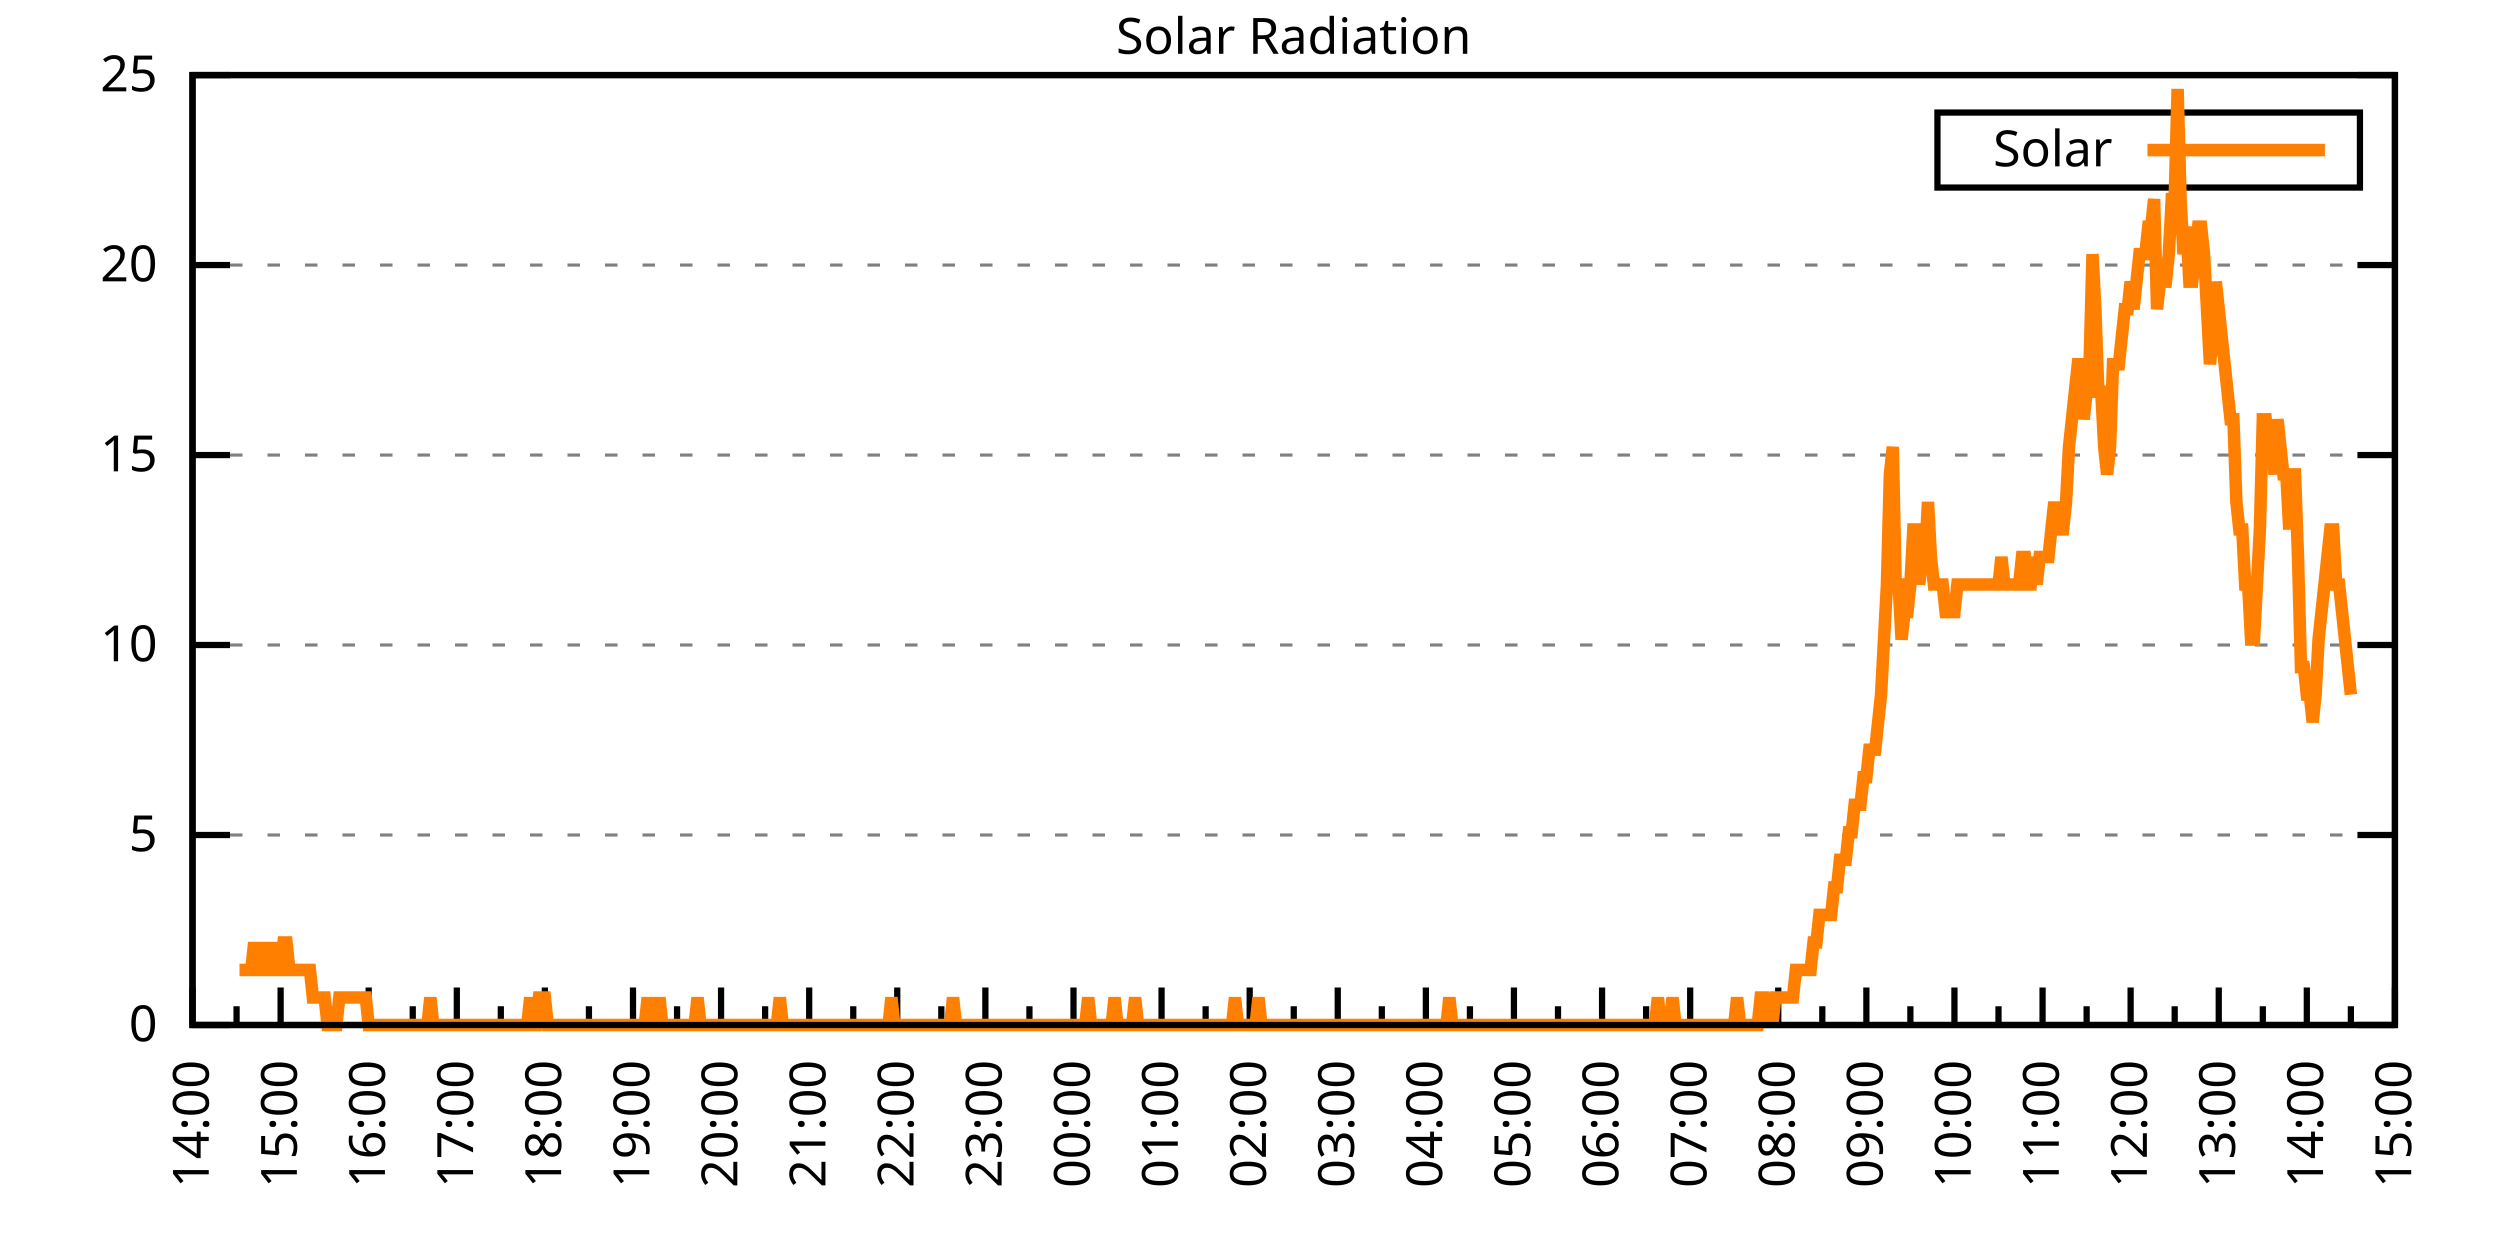
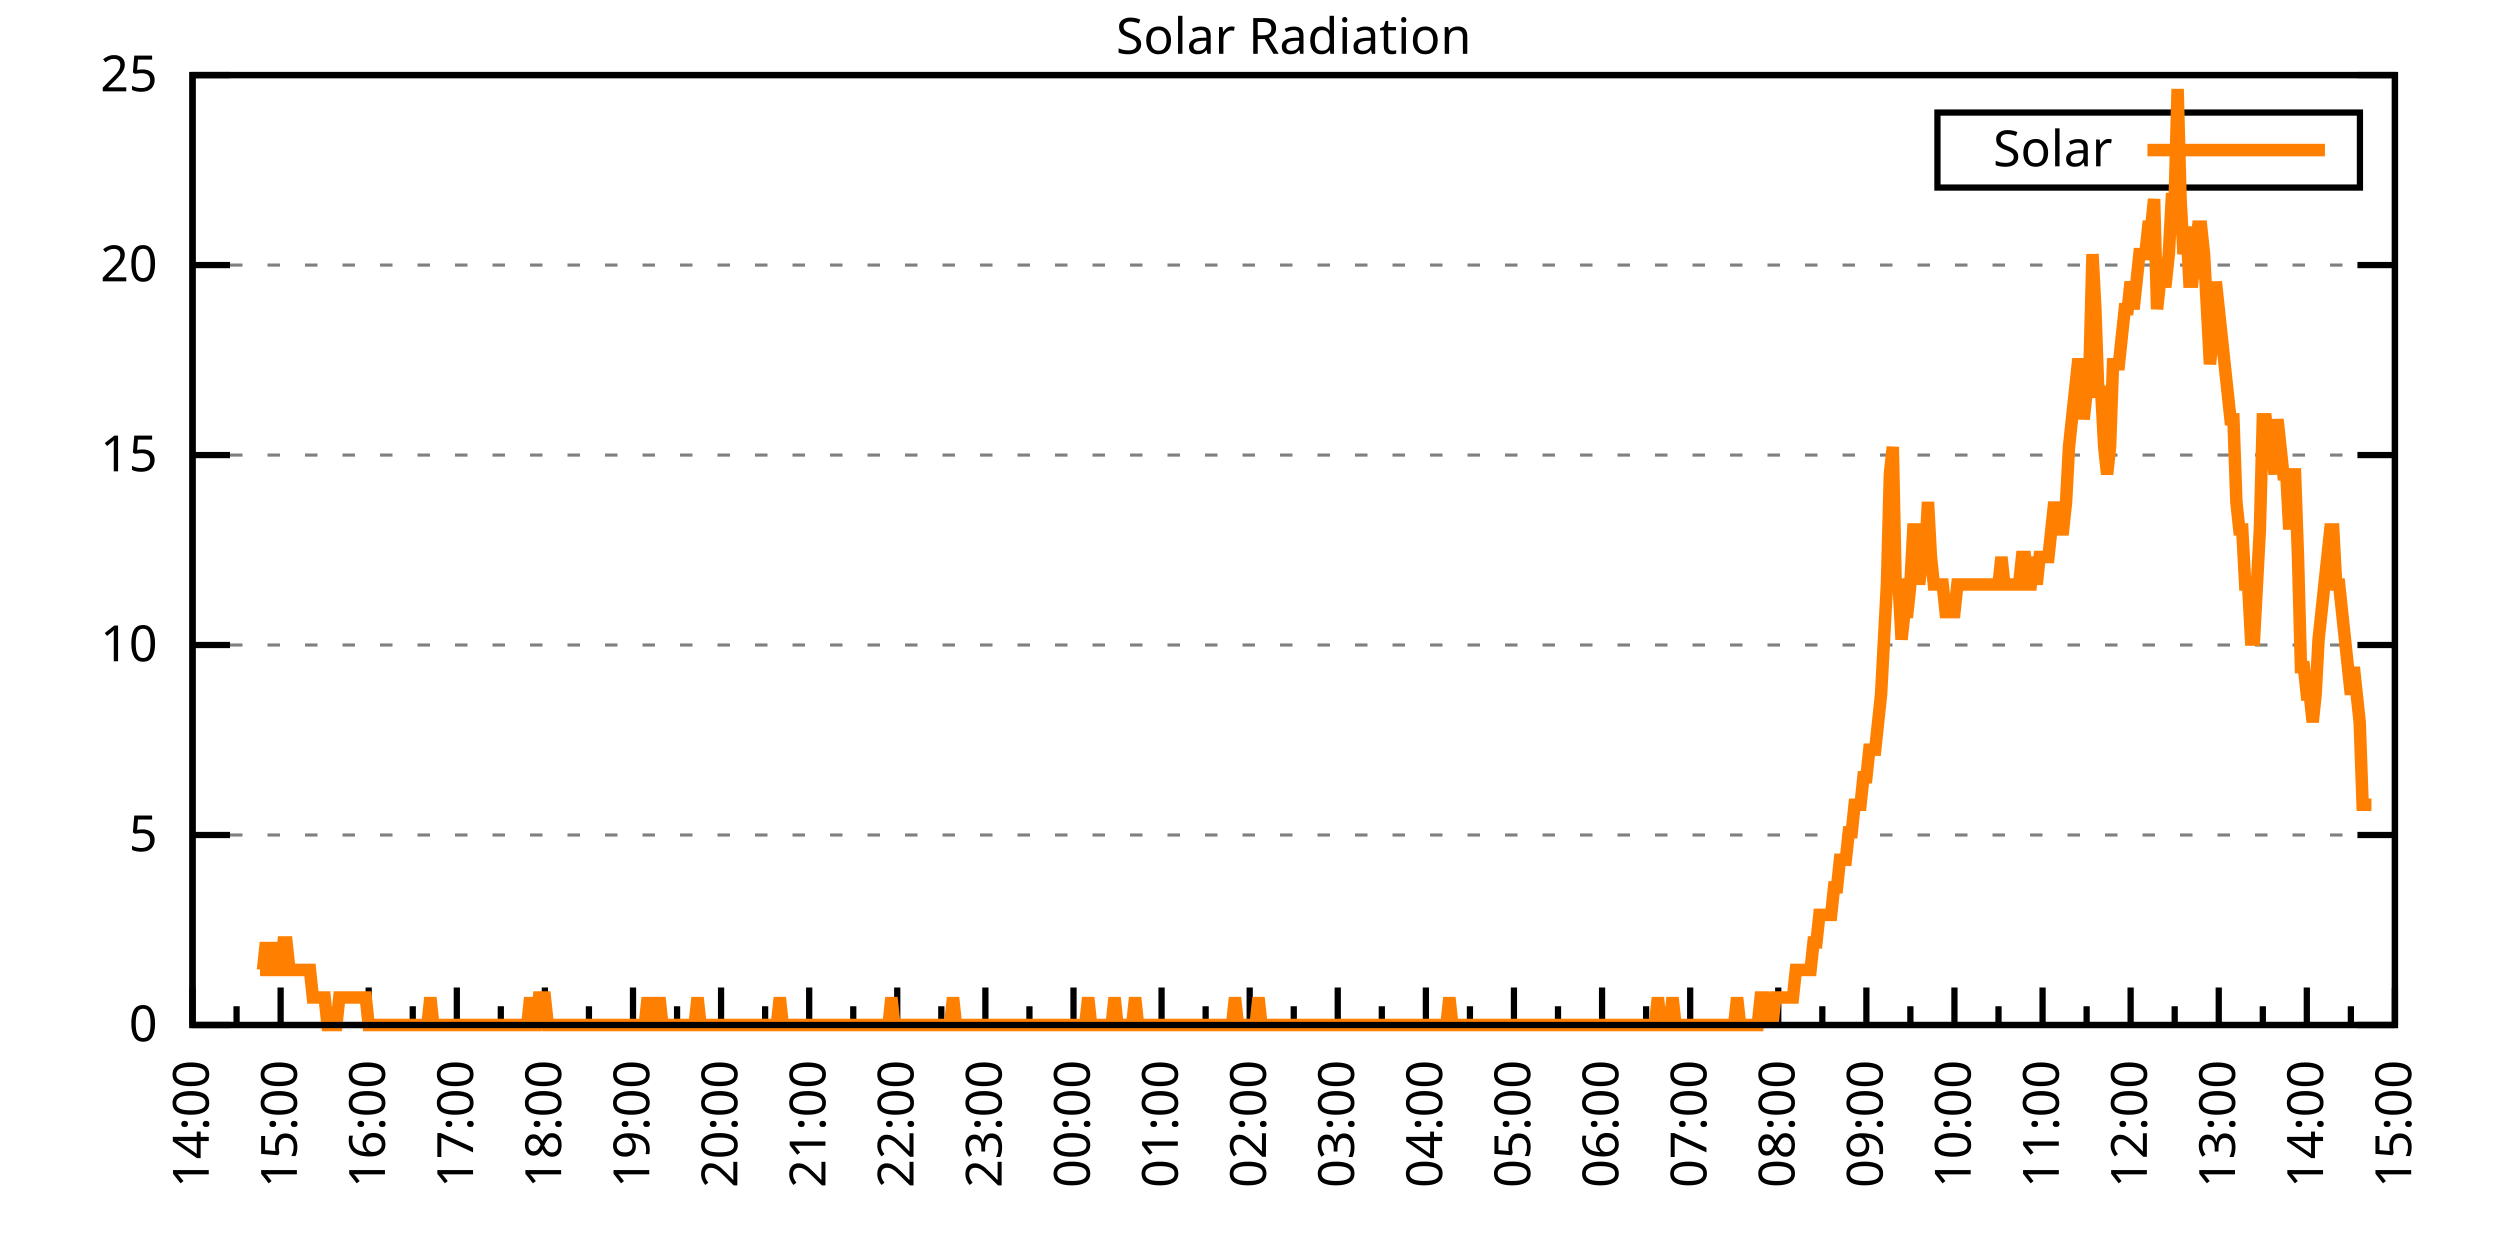
<svg xmlns="http://www.w3.org/2000/svg" xmlns:xlink="http://www.w3.org/1999/xlink" width="400" height="200" viewBox="0 0 400 200">
  <g id="gnuplot_canvas">
    <rect x="0" y="0" width="400" height="200" fill="none" />
    <defs>
      <circle id="gpDot" r="0.5" stroke-width="0.5" stroke="currentColor" />
      <path id="gpPt0" stroke-width="0.333" stroke="currentColor" d="M-1,0 h2 M0,-1 v2" />
      <path id="gpPt1" stroke-width="0.333" stroke="currentColor" d="M-1,-1 L1,1 M1,-1 L-1,1" />
      <path id="gpPt2" stroke-width="0.333" stroke="currentColor" d="M-1,0 L1,0 M0,-1 L0,1 M-1,-1 L1,1 M-1,1 L1,-1" />
      <rect id="gpPt3" stroke-width="0.333" stroke="currentColor" x="-1" y="-1" width="2" height="2" />
      <rect id="gpPt4" stroke-width="0.333" stroke="currentColor" fill="currentColor" x="-1" y="-1" width="2" height="2" />
      <circle id="gpPt5" stroke-width="0.333" stroke="currentColor" cx="0" cy="0" r="1" />
      <use xlink:href="#gpPt5" id="gpPt6" fill="currentColor" stroke="none" />
      <path id="gpPt7" stroke-width="0.333" stroke="currentColor" d="M0,-1.33 L-1.33,0.67 L1.33,0.67 z" />
      <use xlink:href="#gpPt7" id="gpPt8" fill="currentColor" stroke="none" />
      <use xlink:href="#gpPt7" id="gpPt9" stroke="currentColor" transform="rotate(180)" />
      <use xlink:href="#gpPt9" id="gpPt10" fill="currentColor" stroke="none" />
      <use xlink:href="#gpPt3" id="gpPt11" stroke="currentColor" transform="rotate(45)" />
      <use xlink:href="#gpPt11" id="gpPt12" fill="currentColor" stroke="none" />
      <path id="gpPt13" stroke-width="0.333" stroke="currentColor" d="M0,1.330 L1.265,0.411 L0.782,-1.067 L-0.782,-1.076 L-1.265,0.411 z" />
      <use xlink:href="#gpPt13" id="gpPt14" fill="currentColor" stroke="none" />
      <filter id="textbox" filterUnits="objectBoundingBox" x="0" y="0" height="1" width="1">
        <feFlood flood-color="white" flood-opacity="1" result="bgnd" />
        <feComposite in="SourceGraphic" in2="bgnd" operator="atop" />
      </filter>
      <filter id="greybox" filterUnits="objectBoundingBox" x="0" y="0" height="1" width="1">
        <feFlood flood-color="lightgrey" flood-opacity="1" result="grey" />
        <feComposite in="SourceGraphic" in2="grey" operator="atop" />
      </filter>
    </defs>
    <g fill="none" color="white" stroke="currentColor" stroke-width="1.00" stroke-linecap="butt" stroke-linejoin="miter">
</g>
    <g fill="none" color="black" stroke="currentColor" stroke-width="1.00" stroke-linecap="butt" stroke-linejoin="miter">
      <g stroke="none" shape-rendering="crispEdges">
        <polygon fill="rgb(255, 255, 255)" points="30.80,164.00 383.18,164.00 383.18,12.02 30.80,12.02 " />
      </g>
    </g>
    <g fill="none" color="black" stroke="currentColor" stroke-width="1.00" stroke-linecap="butt" stroke-linejoin="miter">
</g>
    <g fill="none" color="black" stroke="black" stroke-width="0.50" stroke-linecap="butt" stroke-linejoin="miter">
</g>
    <g fill="none" color="gray" stroke="currentColor" stroke-width="0.50" stroke-linecap="butt" stroke-linejoin="miter">
      <path stroke="gray" stroke-dasharray="2,4" class="gridline" d="M30.80,164.00 L383.19,164.00  " />
    </g>
    <g fill="none" color="gray" stroke="gray" stroke-width="1.00" stroke-linecap="butt" stroke-linejoin="miter">
</g>
    <g fill="none" color="black" stroke="currentColor" stroke-width="1.00" stroke-linecap="butt" stroke-linejoin="miter">
      <path stroke="black" d="M30.80,164.00 L36.80,164.00 M383.19,164.00 L377.19,164.00  " />
      <g transform="translate(25.20,166.60)" stroke="none" fill="black" font-family="Sans" font-size="8.00" text-anchor="end">
        <text>
          <tspan font-family="Sans"> 0</tspan>
        </text>
      </g>
    </g>
    <g fill="none" color="black" stroke="currentColor" stroke-width="1.00" stroke-linecap="butt" stroke-linejoin="miter">
</g>
    <g fill="none" color="black" stroke="black" stroke-width="0.50" stroke-linecap="butt" stroke-linejoin="miter">
</g>
    <g fill="none" color="gray" stroke="currentColor" stroke-width="0.50" stroke-linecap="butt" stroke-linejoin="miter">
      <path stroke="gray" stroke-dasharray="2,4" class="gridline" d="M30.80,133.60 L383.19,133.60  " />
    </g>
    <g fill="none" color="gray" stroke="gray" stroke-width="1.00" stroke-linecap="butt" stroke-linejoin="miter">
</g>
    <g fill="none" color="black" stroke="currentColor" stroke-width="1.00" stroke-linecap="butt" stroke-linejoin="miter">
      <path stroke="black" d="M30.80,133.60 L36.80,133.60 M383.19,133.60 L377.19,133.60  " />
      <g transform="translate(25.20,136.20)" stroke="none" fill="black" font-family="Sans" font-size="8.00" text-anchor="end">
        <text>
          <tspan font-family="Sans"> 5</tspan>
        </text>
      </g>
    </g>
    <g fill="none" color="black" stroke="currentColor" stroke-width="1.00" stroke-linecap="butt" stroke-linejoin="miter">
</g>
    <g fill="none" color="black" stroke="black" stroke-width="0.50" stroke-linecap="butt" stroke-linejoin="miter">
</g>
    <g fill="none" color="gray" stroke="currentColor" stroke-width="0.50" stroke-linecap="butt" stroke-linejoin="miter">
      <path stroke="gray" stroke-dasharray="2,4" class="gridline" d="M30.80,103.20 L383.19,103.20  " />
    </g>
    <g fill="none" color="gray" stroke="gray" stroke-width="1.00" stroke-linecap="butt" stroke-linejoin="miter">
</g>
    <g fill="none" color="black" stroke="currentColor" stroke-width="1.00" stroke-linecap="butt" stroke-linejoin="miter">
      <path stroke="black" d="M30.80,103.20 L36.80,103.20 M383.19,103.20 L377.19,103.20  " />
      <g transform="translate(25.20,105.80)" stroke="none" fill="black" font-family="Sans" font-size="8.00" text-anchor="end">
        <text>
          <tspan font-family="Sans"> 10</tspan>
        </text>
      </g>
    </g>
    <g fill="none" color="black" stroke="currentColor" stroke-width="1.00" stroke-linecap="butt" stroke-linejoin="miter">
</g>
    <g fill="none" color="black" stroke="black" stroke-width="0.50" stroke-linecap="butt" stroke-linejoin="miter">
</g>
    <g fill="none" color="gray" stroke="currentColor" stroke-width="0.50" stroke-linecap="butt" stroke-linejoin="miter">
      <path stroke="gray" stroke-dasharray="2,4" class="gridline" d="M30.80,72.81 L383.19,72.81  " />
    </g>
    <g fill="none" color="gray" stroke="gray" stroke-width="1.00" stroke-linecap="butt" stroke-linejoin="miter">
</g>
    <g fill="none" color="black" stroke="currentColor" stroke-width="1.00" stroke-linecap="butt" stroke-linejoin="miter">
      <path stroke="black" d="M30.80,72.81 L36.80,72.81 M383.19,72.81 L377.19,72.81  " />
      <g transform="translate(25.20,75.41)" stroke="none" fill="black" font-family="Sans" font-size="8.00" text-anchor="end">
        <text>
          <tspan font-family="Sans"> 15</tspan>
        </text>
      </g>
    </g>
    <g fill="none" color="black" stroke="currentColor" stroke-width="1.00" stroke-linecap="butt" stroke-linejoin="miter">
</g>
    <g fill="none" color="black" stroke="black" stroke-width="0.50" stroke-linecap="butt" stroke-linejoin="miter">
</g>
    <g fill="none" color="gray" stroke="currentColor" stroke-width="0.50" stroke-linecap="butt" stroke-linejoin="miter">
      <path stroke="gray" stroke-dasharray="2,4" class="gridline" d="M30.80,42.41 L383.19,42.41  " />
    </g>
    <g fill="none" color="gray" stroke="gray" stroke-width="1.00" stroke-linecap="butt" stroke-linejoin="miter">
</g>
    <g fill="none" color="black" stroke="currentColor" stroke-width="1.00" stroke-linecap="butt" stroke-linejoin="miter">
      <path stroke="black" d="M30.80,42.41 L36.80,42.41 M383.19,42.41 L377.19,42.41  " />
      <g transform="translate(25.20,45.01)" stroke="none" fill="black" font-family="Sans" font-size="8.00" text-anchor="end">
        <text>
          <tspan font-family="Sans"> 20</tspan>
        </text>
      </g>
    </g>
    <g fill="none" color="black" stroke="currentColor" stroke-width="1.00" stroke-linecap="butt" stroke-linejoin="miter">
</g>
    <g fill="none" color="black" stroke="black" stroke-width="0.50" stroke-linecap="butt" stroke-linejoin="miter">
</g>
    <g fill="none" color="gray" stroke="currentColor" stroke-width="0.50" stroke-linecap="butt" stroke-linejoin="miter">
      <path stroke="gray" stroke-dasharray="2,4" class="gridline" d="M30.80,12.01 L383.19,12.01  " />
    </g>
    <g fill="none" color="gray" stroke="gray" stroke-width="1.00" stroke-linecap="butt" stroke-linejoin="miter">
</g>
    <g fill="none" color="black" stroke="currentColor" stroke-width="1.00" stroke-linecap="butt" stroke-linejoin="miter">
      <path stroke="black" d="M30.80,12.01 L36.80,12.01 M383.19,12.01 L377.19,12.01  " />
      <g transform="translate(25.20,14.61)" stroke="none" fill="black" font-family="Sans" font-size="8.00" text-anchor="end">
        <text>
          <tspan font-family="Sans"> 25</tspan>
        </text>
      </g>
    </g>
    <g fill="none" color="black" stroke="currentColor" stroke-width="1.00" stroke-linecap="butt" stroke-linejoin="miter">
      <path stroke="black" d="M30.80,164.00 L30.80,158.00  " />
      <g transform="translate(33.40,169.60) rotate(270)" stroke="none" fill="black" font-family="Sans" font-size="8.00" text-anchor="end">
        <text>
          <tspan font-family="Sans">14:00</tspan>
        </text>
      </g>
    </g>
    <g fill="none" color="black" stroke="currentColor" stroke-width="1.00" stroke-linecap="butt" stroke-linejoin="miter">
      <path stroke="black" d="M37.85,164.00 L37.85,161.00 M44.90,164.00 L44.90,158.00  " />
      <g transform="translate(47.50,169.60) rotate(270)" stroke="none" fill="black" font-family="Sans" font-size="8.00" text-anchor="end">
        <text>
          <tspan font-family="Sans">15:00</tspan>
        </text>
      </g>
    </g>
    <g fill="none" color="black" stroke="currentColor" stroke-width="1.00" stroke-linecap="butt" stroke-linejoin="miter">
      <path stroke="black" d="M51.94,164.00 L51.94,161.00 M58.99,164.00 L58.99,158.00  " />
      <g transform="translate(61.59,169.60) rotate(270)" stroke="none" fill="black" font-family="Sans" font-size="8.00" text-anchor="end">
        <text>
          <tspan font-family="Sans">16:00</tspan>
        </text>
      </g>
    </g>
    <g fill="none" color="black" stroke="currentColor" stroke-width="1.00" stroke-linecap="butt" stroke-linejoin="miter">
      <path stroke="black" d="M66.04,164.00 L66.04,161.00 M73.09,164.00 L73.09,158.00  " />
      <g transform="translate(75.69,169.60) rotate(270)" stroke="none" fill="black" font-family="Sans" font-size="8.00" text-anchor="end">
        <text>
          <tspan font-family="Sans">17:00</tspan>
        </text>
      </g>
    </g>
    <g fill="none" color="black" stroke="currentColor" stroke-width="1.00" stroke-linecap="butt" stroke-linejoin="miter">
      <path stroke="black" d="M80.13,164.00 L80.13,161.00 M87.18,164.00 L87.18,158.00  " />
      <g transform="translate(89.78,169.60) rotate(270)" stroke="none" fill="black" font-family="Sans" font-size="8.00" text-anchor="end">
        <text>
          <tspan font-family="Sans">18:00</tspan>
        </text>
      </g>
    </g>
    <g fill="none" color="black" stroke="currentColor" stroke-width="1.00" stroke-linecap="butt" stroke-linejoin="miter">
      <path stroke="black" d="M94.23,164.00 L94.23,161.00 M101.28,164.00 L101.28,158.00  " />
      <g transform="translate(103.88,169.60) rotate(270)" stroke="none" fill="black" font-family="Sans" font-size="8.00" text-anchor="end">
        <text>
          <tspan font-family="Sans">19:00</tspan>
        </text>
      </g>
    </g>
    <g fill="none" color="black" stroke="currentColor" stroke-width="1.00" stroke-linecap="butt" stroke-linejoin="miter">
      <path stroke="black" d="M108.33,164.00 L108.33,161.00 M115.37,164.00 L115.37,158.00  " />
      <g transform="translate(117.97,169.60) rotate(270)" stroke="none" fill="black" font-family="Sans" font-size="8.00" text-anchor="end">
        <text>
          <tspan font-family="Sans">20:00</tspan>
        </text>
      </g>
    </g>
    <g fill="none" color="black" stroke="currentColor" stroke-width="1.00" stroke-linecap="butt" stroke-linejoin="miter">
      <path stroke="black" d="M122.42,164.00 L122.42,161.00 M129.47,164.00 L129.47,158.00  " />
      <g transform="translate(132.07,169.60) rotate(270)" stroke="none" fill="black" font-family="Sans" font-size="8.00" text-anchor="end">
        <text>
          <tspan font-family="Sans">21:00</tspan>
        </text>
      </g>
    </g>
    <g fill="none" color="black" stroke="currentColor" stroke-width="1.00" stroke-linecap="butt" stroke-linejoin="miter">
      <path stroke="black" d="M136.52,164.00 L136.52,161.00 M143.56,164.00 L143.56,158.00  " />
      <g transform="translate(146.16,169.60) rotate(270)" stroke="none" fill="black" font-family="Sans" font-size="8.00" text-anchor="end">
        <text>
          <tspan font-family="Sans">22:00</tspan>
        </text>
      </g>
    </g>
    <g fill="none" color="black" stroke="currentColor" stroke-width="1.00" stroke-linecap="butt" stroke-linejoin="miter">
      <path stroke="black" d="M150.61,164.00 L150.61,161.00 M157.66,164.00 L157.66,158.00  " />
      <g transform="translate(160.26,169.60) rotate(270)" stroke="none" fill="black" font-family="Sans" font-size="8.00" text-anchor="end">
        <text>
          <tspan font-family="Sans">23:00</tspan>
        </text>
      </g>
    </g>
    <g fill="none" color="black" stroke="currentColor" stroke-width="1.00" stroke-linecap="butt" stroke-linejoin="miter">
      <path stroke="black" d="M164.71,164.00 L164.71,161.00 M171.76,164.00 L171.76,158.00  " />
      <g transform="translate(174.36,169.60) rotate(270)" stroke="none" fill="black" font-family="Sans" font-size="8.00" text-anchor="end">
        <text>
          <tspan font-family="Sans">00:00</tspan>
        </text>
      </g>
    </g>
    <g fill="none" color="black" stroke="currentColor" stroke-width="1.00" stroke-linecap="butt" stroke-linejoin="miter">
      <path stroke="black" d="M178.80,164.00 L178.80,161.00 M185.85,164.00 L185.85,158.00  " />
      <g transform="translate(188.45,169.60) rotate(270)" stroke="none" fill="black" font-family="Sans" font-size="8.00" text-anchor="end">
        <text>
          <tspan font-family="Sans">01:00</tspan>
        </text>
      </g>
    </g>
    <g fill="none" color="black" stroke="currentColor" stroke-width="1.00" stroke-linecap="butt" stroke-linejoin="miter">
      <path stroke="black" d="M192.90,164.00 L192.90,161.00 M199.95,164.00 L199.95,158.00  " />
      <g transform="translate(202.55,169.60) rotate(270)" stroke="none" fill="black" font-family="Sans" font-size="8.00" text-anchor="end">
        <text>
          <tspan font-family="Sans">02:00</tspan>
        </text>
      </g>
    </g>
    <g fill="none" color="black" stroke="currentColor" stroke-width="1.00" stroke-linecap="butt" stroke-linejoin="miter">
      <path stroke="black" d="M207.00,164.00 L207.00,161.00 M214.04,164.00 L214.04,158.00  " />
      <g transform="translate(216.64,169.60) rotate(270)" stroke="none" fill="black" font-family="Sans" font-size="8.00" text-anchor="end">
        <text>
          <tspan font-family="Sans">03:00</tspan>
        </text>
      </g>
    </g>
    <g fill="none" color="black" stroke="currentColor" stroke-width="1.00" stroke-linecap="butt" stroke-linejoin="miter">
      <path stroke="black" d="M221.09,164.00 L221.09,161.00 M228.14,164.00 L228.14,158.00  " />
      <g transform="translate(230.74,169.60) rotate(270)" stroke="none" fill="black" font-family="Sans" font-size="8.00" text-anchor="end">
        <text>
          <tspan font-family="Sans">04:00</tspan>
        </text>
      </g>
    </g>
    <g fill="none" color="black" stroke="currentColor" stroke-width="1.00" stroke-linecap="butt" stroke-linejoin="miter">
      <path stroke="black" d="M235.19,164.00 L235.19,161.00 M242.23,164.00 L242.23,158.00  " />
      <g transform="translate(244.83,169.60) rotate(270)" stroke="none" fill="black" font-family="Sans" font-size="8.00" text-anchor="end">
        <text>
          <tspan font-family="Sans">05:00</tspan>
        </text>
      </g>
    </g>
    <g fill="none" color="black" stroke="currentColor" stroke-width="1.00" stroke-linecap="butt" stroke-linejoin="miter">
      <path stroke="black" d="M249.28,164.00 L249.28,161.00 M256.33,164.00 L256.33,158.00  " />
      <g transform="translate(258.93,169.60) rotate(270)" stroke="none" fill="black" font-family="Sans" font-size="8.00" text-anchor="end">
        <text>
          <tspan font-family="Sans">06:00</tspan>
        </text>
      </g>
    </g>
    <g fill="none" color="black" stroke="currentColor" stroke-width="1.00" stroke-linecap="butt" stroke-linejoin="miter">
      <path stroke="black" d="M263.38,164.00 L263.38,161.00 M270.43,164.00 L270.43,158.00  " />
      <g transform="translate(273.03,169.60) rotate(270)" stroke="none" fill="black" font-family="Sans" font-size="8.00" text-anchor="end">
        <text>
          <tspan font-family="Sans">07:00</tspan>
        </text>
      </g>
    </g>
    <g fill="none" color="black" stroke="currentColor" stroke-width="1.00" stroke-linecap="butt" stroke-linejoin="miter">
      <path stroke="black" d="M277.47,164.00 L277.47,161.00 M284.52,164.00 L284.52,158.00  " />
      <g transform="translate(287.12,169.60) rotate(270)" stroke="none" fill="black" font-family="Sans" font-size="8.00" text-anchor="end">
        <text>
          <tspan font-family="Sans">08:00</tspan>
        </text>
      </g>
    </g>
    <g fill="none" color="black" stroke="currentColor" stroke-width="1.00" stroke-linecap="butt" stroke-linejoin="miter">
      <path stroke="black" d="M291.57,164.00 L291.57,161.00 M298.62,164.00 L298.62,158.00  " />
      <g transform="translate(301.22,169.60) rotate(270)" stroke="none" fill="black" font-family="Sans" font-size="8.00" text-anchor="end">
        <text>
          <tspan font-family="Sans">09:00</tspan>
        </text>
      </g>
    </g>
    <g fill="none" color="black" stroke="currentColor" stroke-width="1.00" stroke-linecap="butt" stroke-linejoin="miter">
      <path stroke="black" d="M305.66,164.00 L305.66,161.00 M312.71,164.00 L312.71,158.00  " />
      <g transform="translate(315.31,169.60) rotate(270)" stroke="none" fill="black" font-family="Sans" font-size="8.00" text-anchor="end">
        <text>
          <tspan font-family="Sans">10:00</tspan>
        </text>
      </g>
    </g>
    <g fill="none" color="black" stroke="currentColor" stroke-width="1.00" stroke-linecap="butt" stroke-linejoin="miter">
      <path stroke="black" d="M319.76,164.00 L319.76,161.00 M326.81,164.00 L326.81,158.00  " />
      <g transform="translate(329.41,169.60) rotate(270)" stroke="none" fill="black" font-family="Sans" font-size="8.00" text-anchor="end">
        <text>
          <tspan font-family="Sans">11:00</tspan>
        </text>
      </g>
    </g>
    <g fill="none" color="black" stroke="currentColor" stroke-width="1.00" stroke-linecap="butt" stroke-linejoin="miter">
      <path stroke="black" d="M333.86,164.00 L333.86,161.00 M340.90,164.00 L340.90,158.00  " />
      <g transform="translate(343.50,169.60) rotate(270)" stroke="none" fill="black" font-family="Sans" font-size="8.00" text-anchor="end">
        <text>
          <tspan font-family="Sans">12:00</tspan>
        </text>
      </g>
    </g>
    <g fill="none" color="black" stroke="currentColor" stroke-width="1.00" stroke-linecap="butt" stroke-linejoin="miter">
      <path stroke="black" d="M347.95,164.00 L347.95,161.00 M355.00,164.00 L355.00,158.00  " />
      <g transform="translate(357.60,169.60) rotate(270)" stroke="none" fill="black" font-family="Sans" font-size="8.00" text-anchor="end">
        <text>
          <tspan font-family="Sans">13:00</tspan>
        </text>
      </g>
    </g>
    <g fill="none" color="black" stroke="currentColor" stroke-width="1.00" stroke-linecap="butt" stroke-linejoin="miter">
      <path stroke="black" d="M362.05,164.00 L362.05,161.00 M369.09,164.00 L369.09,158.00  " />
      <g transform="translate(371.69,169.60) rotate(270)" stroke="none" fill="black" font-family="Sans" font-size="8.00" text-anchor="end">
        <text>
          <tspan font-family="Sans">14:00</tspan>
        </text>
      </g>
    </g>
    <g fill="none" color="black" stroke="currentColor" stroke-width="1.00" stroke-linecap="butt" stroke-linejoin="miter">
      <path stroke="black" d="M376.14,164.00 L376.14,161.00 M383.19,164.00 L383.19,158.00  " />
      <g transform="translate(385.79,169.60) rotate(270)" stroke="none" fill="black" font-family="Sans" font-size="8.00" text-anchor="end">
        <text>
          <tspan font-family="Sans">15:00</tspan>
        </text>
      </g>
    </g>
    <g fill="none" color="black" stroke="currentColor" stroke-width="1.00" stroke-linecap="butt" stroke-linejoin="miter">
</g>
    <g fill="none" color="black" stroke="currentColor" stroke-width="1.00" stroke-linecap="butt" stroke-linejoin="miter">
      <path stroke="black" d="M30.80,12.01 L30.80,164.00 L383.19,164.00 L383.19,12.01 L30.80,12.01 Z  " />
    </g>
    <g fill="none" color="black" stroke="currentColor" stroke-width="1.00" stroke-linecap="butt" stroke-linejoin="miter">
      <g transform="translate(6.80,88.01) rotate(270)" stroke="none" fill="black" font-family="Sans" font-size="8.00" text-anchor="middle">
        <text />
      </g>
    </g>
    <g fill="none" color="black" stroke="currentColor" stroke-width="1.00" stroke-linecap="butt" stroke-linejoin="miter">
</g>
    <g fill="none" color="black" stroke="currentColor" stroke-width="1.00" stroke-linecap="butt" stroke-linejoin="miter">
      <path stroke="black" d="M309.99,30.01 L309.99,18.01 L377.59,18.01 L377.59,30.01 L309.99,30.01 Z  " />
    </g>
    <g id="Solar_Radiation_plot_1">
      <g fill="none" color="white" stroke="black" stroke-width="2.00" stroke-linecap="butt" stroke-linejoin="miter">
</g>
      <g fill="none" color="black" stroke="currentColor" stroke-width="2.00" stroke-linecap="butt" stroke-linejoin="miter">
        <g transform="translate(337.99,26.61)" stroke="none" fill="black" font-family="Sans" font-size="8.00" text-anchor="end">
          <text>
            <tspan font-family="Sans">Solar</tspan>
          </text>
        </g>
      </g>
      <g fill="none" color="black" stroke="currentColor" stroke-width="2.00" stroke-linecap="butt" stroke-linejoin="miter">
-         <path stroke="rgb(255, 127,   0)" d="M343.59,24.01 L371.99,24.01 M38.32,155.19 L38.79,155.19 L39.26,155.19 L39.73,155.19 L40.20,155.19 L40.67,150.79   L41.14,155.19 L41.61,155.19 L42.08,155.19 L42.55,150.79 L43.02,155.19 L43.49,155.19 L43.96,150.79 L44.43,155.19   L44.90,155.19 L45.37,150.79 L45.84,150.79 L46.31,155.19 L46.78,155.19 L47.24,155.19 L47.71,155.19 L48.18,155.19   L48.65,155.19 L49.12,155.19 L49.59,155.19 L50.06,159.60 L50.53,159.60 L51.00,159.60 L51.47,159.60 L51.94,159.60   L52.41,164.00 L52.88,164.00 L53.35,164.00 L53.82,164.00 L54.29,159.60 L54.76,159.60 L55.23,159.60 L55.70,159.60   L56.17,159.60 L56.64,159.60 L57.11,159.60 L57.58,159.60 L58.05,159.60 L58.52,159.60 L58.99,164.00 L59.46,164.00   L59.93,164.00 L60.40,164.00 L60.87,164.00 L61.34,164.00 L61.81,164.00 L62.28,164.00 L62.75,164.00 L63.22,164.00   L63.69,164.00 L64.16,164.00 L64.63,164.00 L65.10,164.00 L65.57,164.00 L66.04,164.00 L66.51,164.00 L66.98,164.00   L67.45,164.00 L67.92,164.00 L68.39,164.00 L68.86,159.60 L69.33,164.00 L69.80,164.00 L70.27,164.00 L70.74,164.00   L71.21,164.00 L71.68,164.00 L72.15,164.00 L72.62,164.00 L73.09,164.00 L73.56,164.00 L74.03,164.00 L74.50,164.00   L74.97,164.00 L75.44,164.00 L75.91,164.00 L76.38,164.00 L76.85,164.00 L77.32,164.00 L77.79,164.00 L78.26,164.00   L78.73,164.00 L79.19,164.00 L79.66,164.00 L80.13,164.00 L80.60,164.00 L81.07,164.00 L81.54,164.00 L82.01,164.00   L82.48,164.00 L82.95,164.00 L83.42,164.00 L83.89,164.00 L84.36,164.00 L84.83,159.60 L85.30,164.00 L85.77,164.00   L86.24,159.60 L86.71,159.60 L87.18,159.60 L87.65,164.00 L88.12,164.00 L88.59,164.00 L89.06,164.00 L89.53,164.00   L90.00,164.00 L90.47,164.00 L90.94,164.00 L91.41,164.00 L91.88,164.00 L92.35,164.00 L92.82,164.00 L93.29,164.00   L93.76,164.00 L94.23,164.00 L94.70,164.00 L95.17,164.00 L95.64,164.00 L96.11,164.00 L96.58,164.00 L97.05,164.00   L97.52,164.00 L97.99,164.00 L98.46,164.00 L98.93,164.00 L99.40,164.00 L99.87,164.00 L100.34,164.00 L100.81,164.00   L101.28,164.00 L101.75,164.00 L102.22,164.00 L102.69,164.00 L103.16,164.00 L103.63,159.60 L104.10,164.00 L104.57,164.00   L105.04,164.00 L105.51,159.60 L105.98,164.00 L106.45,164.00 L106.92,164.00 L107.39,164.00 L107.86,164.00 L108.33,164.00   L108.80,164.00 L109.27,164.00 L109.74,164.00 L110.21,164.00 L110.68,164.00 L111.14,164.00 L111.61,159.60 L112.08,164.00   L112.55,164.00 L113.02,164.00 L113.49,164.00 L113.96,164.00 L114.43,164.00 L114.90,164.00 L115.37,164.00 L115.84,164.00   L116.31,164.00 L116.78,164.00 L117.25,164.00 L117.72,164.00 L118.19,164.00 L118.66,164.00 L119.13,164.00 L119.60,164.00   L120.07,164.00 L120.54,164.00 L121.01,164.00 L121.48,164.00 L121.95,164.00 L122.42,164.00 L122.89,164.00 L123.36,164.00   L123.83,164.00 L124.30,164.00 L124.77,159.60 L125.24,164.00 L125.71,164.00 L126.18,164.00 L126.65,164.00 L127.12,164.00   L127.59,164.00 L128.06,164.00 L128.53,164.00 L129.00,164.00 L129.47,164.00 L129.94,164.00 L130.41,164.00 L130.88,164.00   L131.35,164.00 L131.82,164.00 L132.29,164.00 L132.76,164.00 L133.23,164.00 L133.70,164.00 L134.17,164.00 L134.64,164.00   L135.11,164.00 L135.58,164.00 L136.05,164.00 L136.52,164.00 L136.99,164.00 L137.46,164.00 L137.93,164.00 L138.40,164.00   L138.87,164.00 L139.34,164.00 L139.81,164.00 L140.28,164.00 L140.75,164.00 L141.22,164.00 L141.69,164.00 L142.16,164.00   L142.63,159.60 L143.09,164.00 L143.56,164.00 L144.03,164.00 L144.50,164.00 L144.97,164.00 L145.44,164.00 L145.91,164.00   L146.38,164.00 L146.85,164.00 L147.32,164.00 L147.79,164.00 L148.26,164.00 L148.73,164.00 L149.20,164.00 L149.67,164.00   L150.14,164.00 L150.61,164.00 L151.08,164.00 L151.55,164.00 L152.02,164.00 L152.49,159.60 L152.96,164.00 L153.43,164.00   L153.90,164.00 L154.37,164.00 L154.84,164.00 L155.31,164.00 L155.78,164.00 L156.25,164.00 L156.72,164.00 L157.19,164.00   L157.66,164.00 L158.13,164.00 L158.60,164.00 L159.07,164.00 L159.54,164.00 L160.01,164.00 L160.48,164.00 L160.95,164.00   L161.42,164.00 L161.89,164.00 L162.36,164.00 L162.83,164.00 L163.30,164.00 L163.77,164.00 L164.24,164.00 L164.71,164.00   L165.18,164.00 L165.65,164.00 L166.12,164.00 L166.59,164.00 L167.06,164.00 L167.53,164.00 L168.00,164.00 L168.47,164.00   L168.94,164.00 L169.41,164.00 L169.88,164.00 L170.35,164.00 L170.82,164.00 L171.29,164.00 L171.76,164.00 L172.23,164.00   L172.70,164.00 L173.17,164.00 L173.64,164.00 L174.11,159.60 L174.58,164.00 L175.04,164.00 L175.51,164.00 L175.98,164.00   L176.45,164.00 L176.92,164.00 L177.39,164.00 L177.86,164.00 L178.33,159.60 L178.80,164.00 L179.27,164.00 L179.74,164.00   L180.21,164.00 L180.68,164.00 L181.15,164.00 L181.62,159.60 L182.09,164.00 L182.56,164.00 L183.03,164.00 L183.50,164.00   L183.97,164.00 L184.44,164.00 L184.91,164.00 L185.38,164.00 L185.85,164.00 L186.32,164.00 L186.79,164.00 L187.26,164.00   L187.73,164.00 L188.20,164.00 L188.67,164.00 L189.14,164.00 L189.61,164.00 L190.08,164.00 L190.55,164.00 L191.02,164.00   L191.49,164.00 L191.96,164.00 L192.43,164.00 L192.90,164.00 L193.37,164.00 L193.84,164.00 L194.31,164.00 L194.78,164.00   L195.25,164.00 L195.72,164.00 L196.19,164.00 L196.66,164.00 L197.13,164.00 L197.60,159.60 L198.07,164.00 L198.54,164.00   L199.01,164.00 L199.48,164.00 L199.95,164.00 L200.42,164.00 L200.89,164.00 L201.36,159.60 L201.83,164.00 L202.30,164.00   L202.77,164.00 L203.24,164.00 L203.71,164.00 L204.18,164.00 L204.65,164.00 L205.12,164.00 L205.59,164.00 L206.06,164.00   L206.53,164.00 L207.00,164.00 L207.46,164.00 L207.93,164.00 L208.40,164.00 L208.87,164.00 L209.34,164.00 L209.81,164.00   L210.28,164.00 L210.75,164.00 L211.22,164.00 L211.69,164.00 L212.16,164.00 L212.63,164.00 L213.10,164.00 L213.57,164.00   L214.04,164.00 L214.51,164.00 L214.98,164.00 L215.45,164.00 L215.92,164.00 L216.39,164.00 L216.86,164.00 L217.33,164.00   L217.80,164.00 L218.27,164.00 L218.74,164.00 L219.21,164.00 L219.68,164.00 L220.15,164.00 L220.62,164.00 L221.09,164.00   L221.56,164.00 L222.03,164.00 L222.50,164.00 L222.97,164.00 L223.44,164.00 L223.91,164.00 L224.38,164.00 L224.85,164.00   L225.32,164.00 L225.79,164.00 L226.26,164.00 L226.73,164.00 L227.20,164.00 L227.67,164.00 L228.14,164.00 L228.61,164.00   L229.08,164.00 L229.55,164.00 L230.02,164.00 L230.49,164.00 L230.96,164.00 L231.43,164.00 L231.90,159.60 L232.37,164.00   L232.84,164.00 L233.31,164.00 L233.78,164.00 L234.25,164.00 L234.72,164.00 L235.19,164.00 L235.66,164.00 L236.13,164.00   L236.60,164.00 L237.07,164.00 L237.54,164.00 L238.01,164.00 L238.48,164.00 L238.95,164.00 L239.41,164.00 L239.88,164.00   L240.35,164.00 L240.82,164.00 L241.29,164.00 L241.76,164.00 L242.23,164.00 L242.70,164.00 L243.17,164.00 L243.64,164.00   L244.11,164.00 L244.58,164.00 L245.05,164.00 L245.52,164.00 L245.99,164.00 L246.46,164.00 L246.93,164.00 L247.40,164.00   L247.87,164.00 L248.34,164.00 L248.81,164.00 L249.28,164.00 L249.75,164.00 L250.22,164.00 L250.69,164.00 L251.16,164.00   L251.63,164.00 L252.10,164.00 L252.57,164.00 L253.04,164.00 L253.51,164.00 L253.98,164.00 L254.45,164.00 L254.92,164.00   L255.39,164.00 L255.86,164.00 L256.33,164.00 L256.80,164.00 L257.27,164.00 L257.74,164.00 L258.21,164.00 L258.68,164.00   L259.15,164.00 L259.62,164.00 L260.09,164.00 L260.56,164.00 L261.03,164.00 L261.50,164.00 L261.97,164.00 L262.44,164.00   L262.91,164.00 L263.38,164.00 L263.85,164.00 L264.32,164.00 L264.79,164.00 L265.26,159.60 L265.73,164.00 L266.20,164.00   L266.67,164.00 L267.14,164.00 L267.61,159.60 L268.08,164.00 L268.55,164.00 L269.02,164.00 L269.49,164.00 L269.96,164.00   L270.43,164.00 L270.90,164.00 L271.36,164.00 L271.83,164.00 L272.30,164.00 L272.77,164.00 L273.24,164.00 L273.71,164.00   L274.18,164.00 L274.65,164.00 L275.12,164.00 L275.59,164.00 L276.06,164.00 L276.53,164.00 L277.00,164.00 L277.47,164.00   L277.94,159.60 L278.41,164.00 L278.88,164.00 L279.35,164.00 L279.82,164.00 L280.29,164.00 L280.76,164.00 L281.23,164.00   L281.70,159.60 L282.17,159.60 L282.64,164.00 L283.11,159.60 L283.58,164.00 L284.05,159.60 L284.52,159.60 L284.99,159.60   L285.46,159.60 L285.93,159.60 L286.40,159.60 L286.87,159.60 L287.34,155.19 L287.81,155.19 L288.28,155.19 L288.75,155.19   L289.22,155.19 L289.69,155.19 L290.16,150.79 L290.63,150.79 L291.10,146.38 L291.57,146.38 L292.04,146.38 L292.51,146.38   L292.98,146.38 L293.45,141.98 L293.92,141.98 L294.39,137.57 L294.86,137.57 L295.33,137.57 L295.80,133.17 L296.27,133.17   L296.74,128.76 L297.21,128.76 L297.68,128.76 L298.15,124.36 L298.62,124.36 L299.09,119.95 L299.56,119.95 L300.03,119.95   L300.50,115.55 L300.97,111.14 L301.44,102.33 L301.91,93.52 L302.38,75.90 L302.85,71.50 L303.31,93.52 L303.78,93.52   L304.25,102.33 L304.72,97.93 L305.19,97.93 L305.66,93.52 L306.13,84.71 L306.60,84.71 L307.07,93.52 L307.54,89.12   L308.01,89.12 L308.48,80.31 L308.95,89.12 L309.42,93.52 L309.89,93.52 L310.36,93.52 L310.83,93.52 L311.30,97.93   L311.77,97.93 L312.24,97.93 L312.71,97.93 L313.18,93.52 L313.65,93.52 L314.12,93.52 L314.59,93.52 L315.06,93.52   L315.53,93.52 L316.00,93.52 L316.47,93.52 L316.94,93.52 L317.41,93.52 L317.88,93.52 L318.35,93.52 L318.82,93.52   L319.29,93.52 L319.76,93.52 L320.23,89.12 L320.70,93.52 L321.17,93.52 L321.64,93.52 L322.11,93.52 L322.58,93.52   L323.05,93.52 L323.52,89.12 L323.99,89.12 L324.46,93.52 L324.93,93.52 L325.40,89.12 L325.87,93.52 L326.34,89.12   L326.81,89.12 L327.28,89.12 L327.75,89.12 L328.22,84.71 L328.69,80.31 L329.16,84.71 L329.63,84.71 L330.10,84.71   L330.57,80.31 L331.04,71.50 L331.51,67.09 L331.98,62.69 L332.45,58.28 L332.92,58.28 L333.39,67.09 L333.86,62.69   L334.33,58.28 L334.80,40.66 L335.26,49.47 L335.73,62.69 L336.20,62.69 L336.67,71.50 L337.14,75.90 L337.61,71.50   L338.08,58.28 L338.55,58.28 L339.02,58.28 L339.49,53.88 L339.96,49.47 L340.43,49.47 L340.90,45.07 L341.37,49.47   L341.84,45.07 L342.31,40.66 L342.78,40.66 L343.25,40.66 L343.72,36.26 L344.19,36.26 L344.66,31.85 L345.13,49.47   L345.60,45.07 L346.07,45.07 L346.54,45.07 L347.01,40.66 L347.48,31.85 L347.95,31.85 L348.42,14.23 L348.89,31.85   L349.36,40.66 L349.83,36.26 L350.30,45.07 L350.77,45.07 L351.24,40.66 L351.71,36.26 L352.18,36.26 L352.65,40.66   L353.12,49.47 L353.59,58.28 L354.06,53.88 L354.53,45.07 L355.00,49.47 L355.47,53.88 L355.94,58.28 L356.41,62.69   L356.88,67.09 L357.35,67.09 L357.82,80.31 L358.29,84.71 L358.76,84.71 L359.23,93.52 L359.70,93.52 L360.17,102.33   L360.64,102.33 L361.11,93.52 L361.58,84.71 L362.05,67.09 L362.52,67.09 L362.99,71.50 L363.46,71.50 L363.93,75.90   L364.40,67.09 L364.87,71.50 L365.34,75.90 L365.81,75.90 L366.28,84.71 L366.75,75.90 L367.21,75.90 L367.68,89.12   L368.15,106.74 L368.62,106.74 L369.09,111.14 L369.56,111.14 L370.03,115.55 L370.50,111.14 L370.97,102.33 L371.44,97.93   L371.91,93.52 L372.38,89.12 L372.85,84.71 L373.32,84.71 L373.79,93.52 L374.26,93.52 L374.73,97.93 L375.20,102.33   L375.67,106.74 L376.14,111.14  " />
+         <path stroke="rgb(255, 127,   0)" d="M343.59,24.01 L371.99,24.01 M41.61,155.19 L42.08,155.19 L42.55,150.79 L43.02,155.19 L43.49,155.19 L43.96,150.79   L44.43,155.19 L44.90,155.19 L45.37,150.79 L45.84,150.79 L46.31,155.19 L46.78,155.19 L47.24,155.19 L47.71,155.19   L48.18,155.19 L48.65,155.19 L49.12,155.19 L49.59,155.19 L50.06,159.60 L50.53,159.60 L51.00,159.60 L51.47,159.60   L51.94,159.60 L52.41,164.00 L52.88,164.00 L53.35,164.00 L53.82,164.00 L54.29,159.60 L54.76,159.60 L55.23,159.60   L55.70,159.60 L56.17,159.60 L56.64,159.60 L57.11,159.60 L57.58,159.60 L58.05,159.60 L58.52,159.60 L58.99,164.00   L59.46,164.00 L59.93,164.00 L60.40,164.00 L60.87,164.00 L61.34,164.00 L61.81,164.00 L62.28,164.00 L62.75,164.00   L63.22,164.00 L63.69,164.00 L64.16,164.00 L64.63,164.00 L65.10,164.00 L65.57,164.00 L66.04,164.00 L66.51,164.00   L66.98,164.00 L67.45,164.00 L67.92,164.00 L68.39,164.00 L68.86,159.60 L69.33,164.00 L69.80,164.00 L70.27,164.00   L70.74,164.00 L71.21,164.00 L71.68,164.00 L72.15,164.00 L72.62,164.00 L73.09,164.00 L73.56,164.00 L74.03,164.00   L74.50,164.00 L74.97,164.00 L75.44,164.00 L75.91,164.00 L76.38,164.00 L76.85,164.00 L77.32,164.00 L77.79,164.00   L78.26,164.00 L78.73,164.00 L79.19,164.00 L79.66,164.00 L80.13,164.00 L80.60,164.00 L81.07,164.00 L81.54,164.00   L82.01,164.00 L82.48,164.00 L82.95,164.00 L83.42,164.00 L83.89,164.00 L84.36,164.00 L84.83,159.60 L85.30,164.00   L85.77,164.00 L86.24,159.60 L86.71,159.60 L87.18,159.60 L87.65,164.00 L88.12,164.00 L88.59,164.00 L89.06,164.00   L89.53,164.00 L90.00,164.00 L90.47,164.00 L90.94,164.00 L91.41,164.00 L91.88,164.00 L92.35,164.00 L92.82,164.00   L93.29,164.00 L93.76,164.00 L94.23,164.00 L94.70,164.00 L95.17,164.00 L95.64,164.00 L96.11,164.00 L96.58,164.00   L97.05,164.00 L97.52,164.00 L97.99,164.00 L98.46,164.00 L98.93,164.00 L99.40,164.00 L99.87,164.00 L100.34,164.00   L100.81,164.00 L101.28,164.00 L101.75,164.00 L102.22,164.00 L102.69,164.00 L103.16,164.00 L103.63,159.60 L104.10,164.00   L104.57,164.00 L105.04,164.00 L105.51,159.60 L105.98,164.00 L106.45,164.00 L106.92,164.00 L107.39,164.00 L107.86,164.00   L108.33,164.00 L108.80,164.00 L109.27,164.00 L109.74,164.00 L110.21,164.00 L110.68,164.00 L111.14,164.00 L111.61,159.60   L112.08,164.00 L112.55,164.00 L113.02,164.00 L113.49,164.00 L113.96,164.00 L114.43,164.00 L114.90,164.00 L115.37,164.00   L115.84,164.00 L116.31,164.00 L116.78,164.00 L117.25,164.00 L117.72,164.00 L118.19,164.00 L118.66,164.00 L119.13,164.00   L119.60,164.00 L120.07,164.00 L120.54,164.00 L121.01,164.00 L121.48,164.00 L121.95,164.00 L122.42,164.00 L122.89,164.00   L123.36,164.00 L123.83,164.00 L124.30,164.00 L124.77,159.60 L125.24,164.00 L125.71,164.00 L126.18,164.00 L126.65,164.00   L127.12,164.00 L127.59,164.00 L128.06,164.00 L128.53,164.00 L129.00,164.00 L129.47,164.00 L129.94,164.00 L130.41,164.00   L130.88,164.00 L131.35,164.00 L131.82,164.00 L132.29,164.00 L132.76,164.00 L133.23,164.00 L133.70,164.00 L134.17,164.00   L134.64,164.00 L135.11,164.00 L135.58,164.00 L136.05,164.00 L136.52,164.00 L136.99,164.00 L137.46,164.00 L137.93,164.00   L138.40,164.00 L138.87,164.00 L139.34,164.00 L139.81,164.00 L140.28,164.00 L140.75,164.00 L141.22,164.00 L141.69,164.00   L142.16,164.00 L142.63,159.60 L143.09,164.00 L143.56,164.00 L144.03,164.00 L144.50,164.00 L144.97,164.00 L145.44,164.00   L145.91,164.00 L146.38,164.00 L146.85,164.00 L147.32,164.00 L147.79,164.00 L148.26,164.00 L148.73,164.00 L149.20,164.00   L149.67,164.00 L150.14,164.00 L150.61,164.00 L151.08,164.00 L151.55,164.00 L152.02,164.00 L152.49,159.60 L152.96,164.00   L153.43,164.00 L153.90,164.00 L154.37,164.00 L154.84,164.00 L155.31,164.00 L155.78,164.00 L156.25,164.00 L156.72,164.00   L157.19,164.00 L157.66,164.00 L158.13,164.00 L158.60,164.00 L159.07,164.00 L159.54,164.00 L160.01,164.00 L160.48,164.00   L160.95,164.00 L161.42,164.00 L161.89,164.00 L162.36,164.00 L162.83,164.00 L163.30,164.00 L163.77,164.00 L164.24,164.00   L164.71,164.00 L165.18,164.00 L165.65,164.00 L166.12,164.00 L166.59,164.00 L167.06,164.00 L167.53,164.00 L168.00,164.00   L168.47,164.00 L168.94,164.00 L169.41,164.00 L169.88,164.00 L170.35,164.00 L170.82,164.00 L171.29,164.00 L171.76,164.00   L172.23,164.00 L172.70,164.00 L173.17,164.00 L173.64,164.00 L174.11,159.60 L174.58,164.00 L175.04,164.00 L175.51,164.00   L175.98,164.00 L176.45,164.00 L176.92,164.00 L177.39,164.00 L177.86,164.00 L178.33,159.60 L178.80,164.00 L179.27,164.00   L179.74,164.00 L180.21,164.00 L180.68,164.00 L181.15,164.00 L181.62,159.60 L182.09,164.00 L182.56,164.00 L183.03,164.00   L183.50,164.00 L183.97,164.00 L184.44,164.00 L184.91,164.00 L185.38,164.00 L185.85,164.00 L186.32,164.00 L186.79,164.00   L187.26,164.00 L187.73,164.00 L188.20,164.00 L188.67,164.00 L189.14,164.00 L189.61,164.00 L190.08,164.00 L190.55,164.00   L191.02,164.00 L191.49,164.00 L191.96,164.00 L192.43,164.00 L192.90,164.00 L193.37,164.00 L193.84,164.00 L194.31,164.00   L194.78,164.00 L195.25,164.00 L195.72,164.00 L196.19,164.00 L196.66,164.00 L197.13,164.00 L197.60,159.60 L198.07,164.00   L198.54,164.00 L199.01,164.00 L199.48,164.00 L199.95,164.00 L200.42,164.00 L200.89,164.00 L201.36,159.60 L201.83,164.00   L202.30,164.00 L202.77,164.00 L203.24,164.00 L203.71,164.00 L204.18,164.00 L204.65,164.00 L205.12,164.00 L205.59,164.00   L206.06,164.00 L206.53,164.00 L207.00,164.00 L207.46,164.00 L207.93,164.00 L208.40,164.00 L208.87,164.00 L209.34,164.00   L209.81,164.00 L210.28,164.00 L210.75,164.00 L211.22,164.00 L211.69,164.00 L212.16,164.00 L212.63,164.00 L213.10,164.00   L213.57,164.00 L214.04,164.00 L214.51,164.00 L214.98,164.00 L215.45,164.00 L215.92,164.00 L216.39,164.00 L216.86,164.00   L217.33,164.00 L217.80,164.00 L218.27,164.00 L218.74,164.00 L219.21,164.00 L219.68,164.00 L220.15,164.00 L220.62,164.00   L221.09,164.00 L221.56,164.00 L222.03,164.00 L222.50,164.00 L222.97,164.00 L223.44,164.00 L223.91,164.00 L224.38,164.00   L224.85,164.00 L225.32,164.00 L225.79,164.00 L226.26,164.00 L226.73,164.00 L227.20,164.00 L227.67,164.00 L228.14,164.00   L228.61,164.00 L229.08,164.00 L229.55,164.00 L230.02,164.00 L230.49,164.00 L230.96,164.00 L231.43,164.00 L231.90,159.60   L232.37,164.00 L232.84,164.00 L233.31,164.00 L233.78,164.00 L234.25,164.00 L234.72,164.00 L235.19,164.00 L235.66,164.00   L236.13,164.00 L236.60,164.00 L237.07,164.00 L237.54,164.00 L238.01,164.00 L238.48,164.00 L238.95,164.00 L239.41,164.00   L239.88,164.00 L240.35,164.00 L240.82,164.00 L241.29,164.00 L241.76,164.00 L242.23,164.00 L242.70,164.00 L243.17,164.00   L243.64,164.00 L244.11,164.00 L244.58,164.00 L245.05,164.00 L245.52,164.00 L245.99,164.00 L246.46,164.00 L246.93,164.00   L247.40,164.00 L247.87,164.00 L248.34,164.00 L248.81,164.00 L249.28,164.00 L249.75,164.00 L250.22,164.00 L250.69,164.00   L251.16,164.00 L251.63,164.00 L252.10,164.00 L252.57,164.00 L253.04,164.00 L253.51,164.00 L253.98,164.00 L254.45,164.00   L254.92,164.00 L255.39,164.00 L255.86,164.00 L256.33,164.00 L256.80,164.00 L257.27,164.00 L257.74,164.00 L258.21,164.00   L258.68,164.00 L259.15,164.00 L259.62,164.00 L260.09,164.00 L260.56,164.00 L261.03,164.00 L261.50,164.00 L261.97,164.00   L262.44,164.00 L262.91,164.00 L263.38,164.00 L263.85,164.00 L264.32,164.00 L264.79,164.00 L265.26,159.60 L265.73,164.00   L266.20,164.00 L266.67,164.00 L267.14,164.00 L267.61,159.60 L268.08,164.00 L268.55,164.00 L269.02,164.00 L269.49,164.00   L269.96,164.00 L270.43,164.00 L270.90,164.00 L271.36,164.00 L271.83,164.00 L272.30,164.00 L272.77,164.00 L273.24,164.00   L273.71,164.00 L274.18,164.00 L274.65,164.00 L275.12,164.00 L275.59,164.00 L276.06,164.00 L276.53,164.00 L277.00,164.00   L277.47,164.00 L277.94,159.60 L278.41,164.00 L278.88,164.00 L279.35,164.00 L279.82,164.00 L280.29,164.00 L280.76,164.00   L281.23,164.00 L281.70,159.60 L282.17,159.60 L282.64,164.00 L283.11,159.60 L283.58,164.00 L284.05,159.60 L284.52,159.60   L284.99,159.60 L285.46,159.60 L285.93,159.60 L286.40,159.60 L286.87,159.60 L287.34,155.19 L287.81,155.19 L288.28,155.19   L288.75,155.19 L289.22,155.19 L289.69,155.19 L290.16,150.79 L290.63,150.79 L291.10,146.38 L291.57,146.38 L292.04,146.38   L292.51,146.38 L292.98,146.38 L293.45,141.98 L293.92,141.98 L294.39,137.57 L294.86,137.57 L295.33,137.57 L295.80,133.17   L296.27,133.17 L296.74,128.76 L297.21,128.76 L297.68,128.76 L298.15,124.36 L298.62,124.36 L299.09,119.95 L299.56,119.95   L300.03,119.95 L300.50,115.55 L300.97,111.14 L301.44,102.33 L301.91,93.52 L302.38,75.90 L302.85,71.50 L303.31,93.52   L303.78,93.52 L304.25,102.33 L304.72,97.93 L305.19,97.93 L305.66,93.52 L306.13,84.71 L306.60,84.71 L307.07,93.52   L307.54,89.12 L308.01,89.12 L308.48,80.31 L308.95,89.12 L309.42,93.52 L309.89,93.52 L310.36,93.52 L310.83,93.52   L311.30,97.93 L311.77,97.93 L312.24,97.93 L312.71,97.93 L313.18,93.52 L313.65,93.52 L314.12,93.52 L314.59,93.52   L315.06,93.52 L315.53,93.52 L316.00,93.52 L316.47,93.52 L316.94,93.52 L317.41,93.52 L317.88,93.52 L318.35,93.52   L318.82,93.52 L319.29,93.52 L319.76,93.52 L320.23,89.12 L320.70,93.52 L321.17,93.52 L321.64,93.52 L322.11,93.52   L322.58,93.52 L323.05,93.52 L323.52,89.12 L323.99,89.12 L324.46,93.52 L324.93,93.52 L325.40,89.12 L325.87,93.52   L326.34,89.12 L326.81,89.12 L327.28,89.12 L327.75,89.12 L328.22,84.71 L328.69,80.31 L329.16,84.71 L329.63,84.71   L330.10,84.71 L330.57,80.31 L331.04,71.50 L331.51,67.09 L331.98,62.69 L332.45,58.28 L332.92,58.28 L333.39,67.09   L333.86,62.69 L334.33,58.28 L334.80,40.66 L335.26,49.47 L335.73,62.69 L336.20,62.69 L336.67,71.50 L337.14,75.90   L337.61,71.50 L338.08,58.28 L338.55,58.28 L339.02,58.28 L339.49,53.88 L339.96,49.47 L340.43,49.47 L340.90,45.07   L341.37,49.47 L341.84,45.07 L342.31,40.66 L342.78,40.66 L343.25,40.66 L343.72,36.26 L344.19,36.26 L344.66,31.85   L345.13,49.47 L345.60,45.07 L346.07,45.07 L346.54,45.07 L347.01,40.66 L347.48,31.85 L347.95,31.85 L348.42,14.23   L348.89,31.85 L349.36,40.66 L349.83,36.26 L350.30,45.07 L350.77,45.07 L351.24,40.66 L351.71,36.26 L352.18,36.26   L352.65,40.66 L353.12,49.47 L353.59,58.28 L354.06,53.88 L354.53,45.07 L355.00,49.47 L355.47,53.88 L355.94,58.28   L356.41,62.69 L356.88,67.09 L357.35,67.09 L357.82,80.31 L358.29,84.71 L358.76,84.71 L359.23,93.52 L359.70,93.52   L360.17,102.33 L360.64,102.33 L361.11,93.52 L361.58,84.71 L362.05,67.09 L362.52,67.09 L362.99,71.50 L363.46,71.50   L363.93,75.90 L364.40,67.09 L364.87,71.50 L365.34,75.90 L365.81,75.90 L366.28,84.71 L366.75,75.90 L367.21,75.90   L367.68,89.12 L368.15,106.74 L368.62,106.74 L369.09,111.14 L369.56,111.14 L370.03,115.55 L370.50,111.14 L370.97,102.33   L371.44,97.93 L371.91,93.52 L372.38,89.12 L372.85,84.71 L373.32,84.71 L373.79,93.52 L374.26,93.52 L374.73,97.93   L375.20,102.33 L375.67,106.74 L376.14,111.14 L376.61,106.74 L377.08,111.14 L377.55,115.55 L378.02,128.76 L378.49,128.76   L378.96,128.76 L379.43,128.76  " />
      </g>
    </g>
    <g fill="none" color="black" stroke="currentColor" stroke-width="2.00" stroke-linecap="butt" stroke-linejoin="miter">
</g>
    <g fill="none" color="black" stroke="black" stroke-width="1.00" stroke-linecap="butt" stroke-linejoin="miter">
</g>
    <g fill="none" color="black" stroke="currentColor" stroke-width="1.00" stroke-linecap="butt" stroke-linejoin="miter">
      <path stroke="black" d="M30.80,12.01 L30.80,164.00 L383.19,164.00 L383.19,12.01 L30.80,12.01 Z  " />
    </g>
    <g fill="none" color="black" stroke="currentColor" stroke-width="1.00" stroke-linecap="butt" stroke-linejoin="miter">
      <g transform="translate(206.99,8.61)" stroke="none" fill="black" font-family="Sans" font-size="8.00" text-anchor="middle">
        <text>
          <tspan font-family="Sans">Solar Radiation</tspan>
        </text>
      </g>
    </g>
    <g fill="none" color="black" stroke="currentColor" stroke-width="1.00" stroke-linecap="butt" stroke-linejoin="miter">
</g>
  </g>
</svg>
